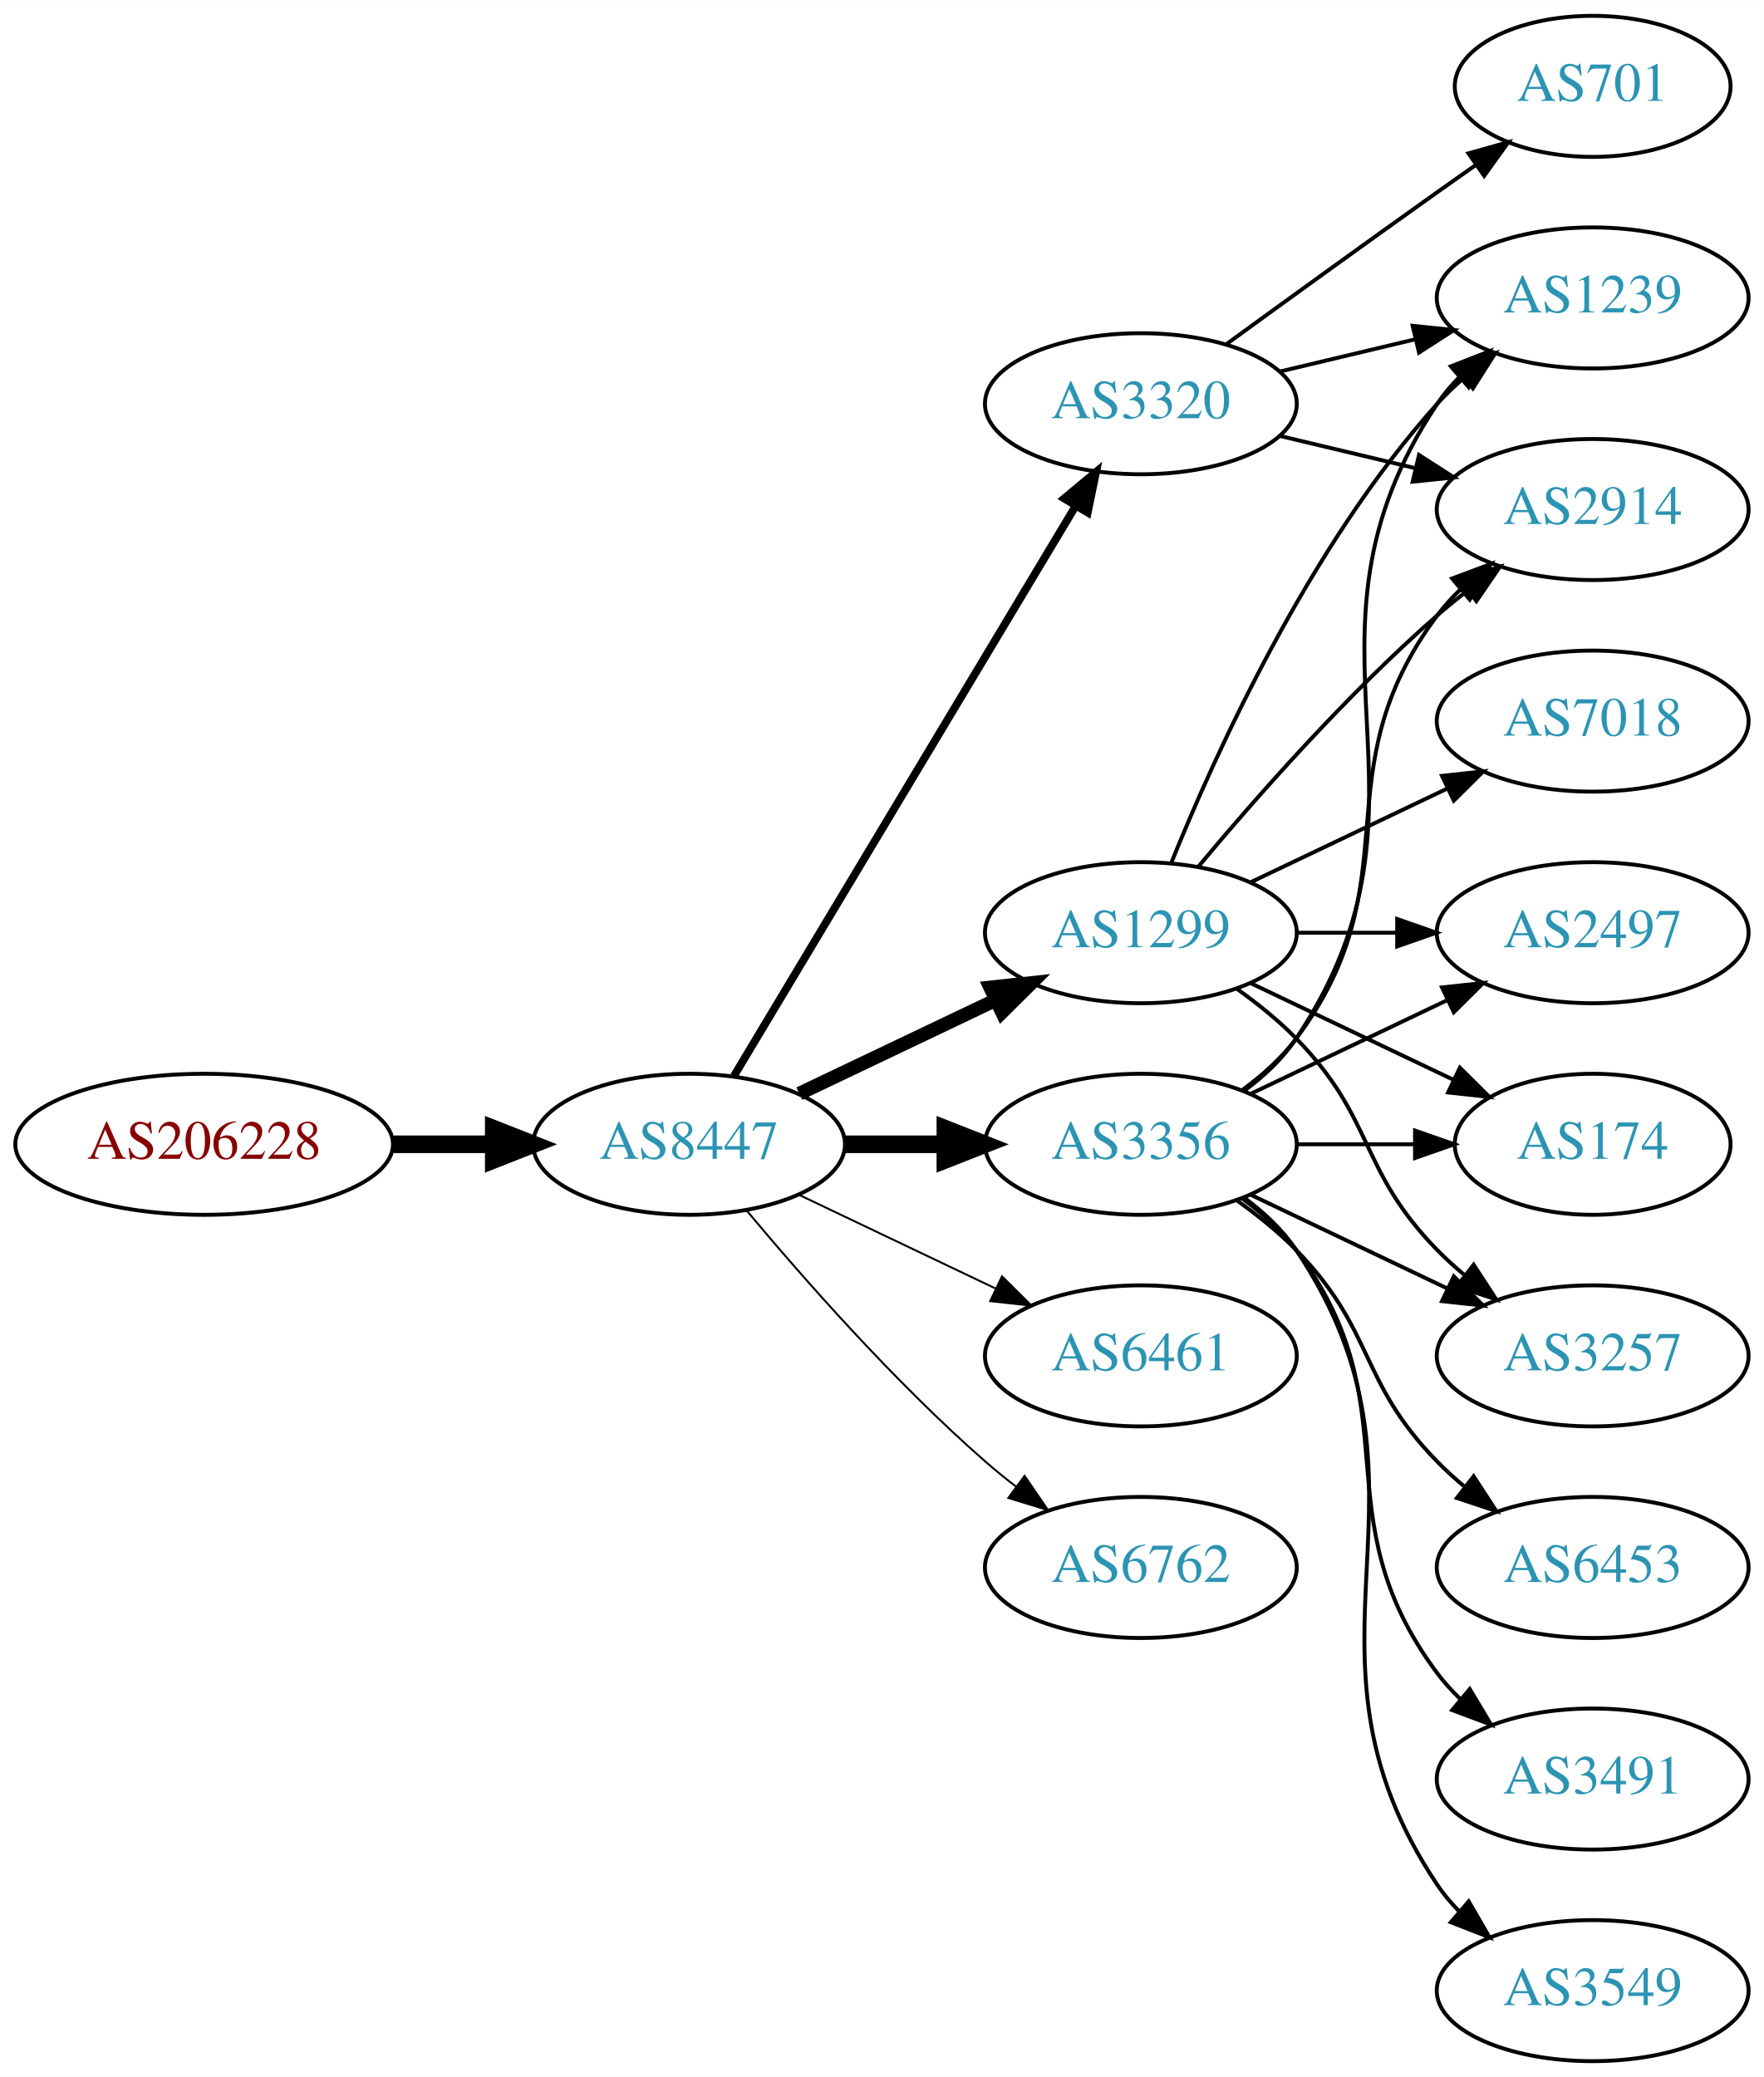
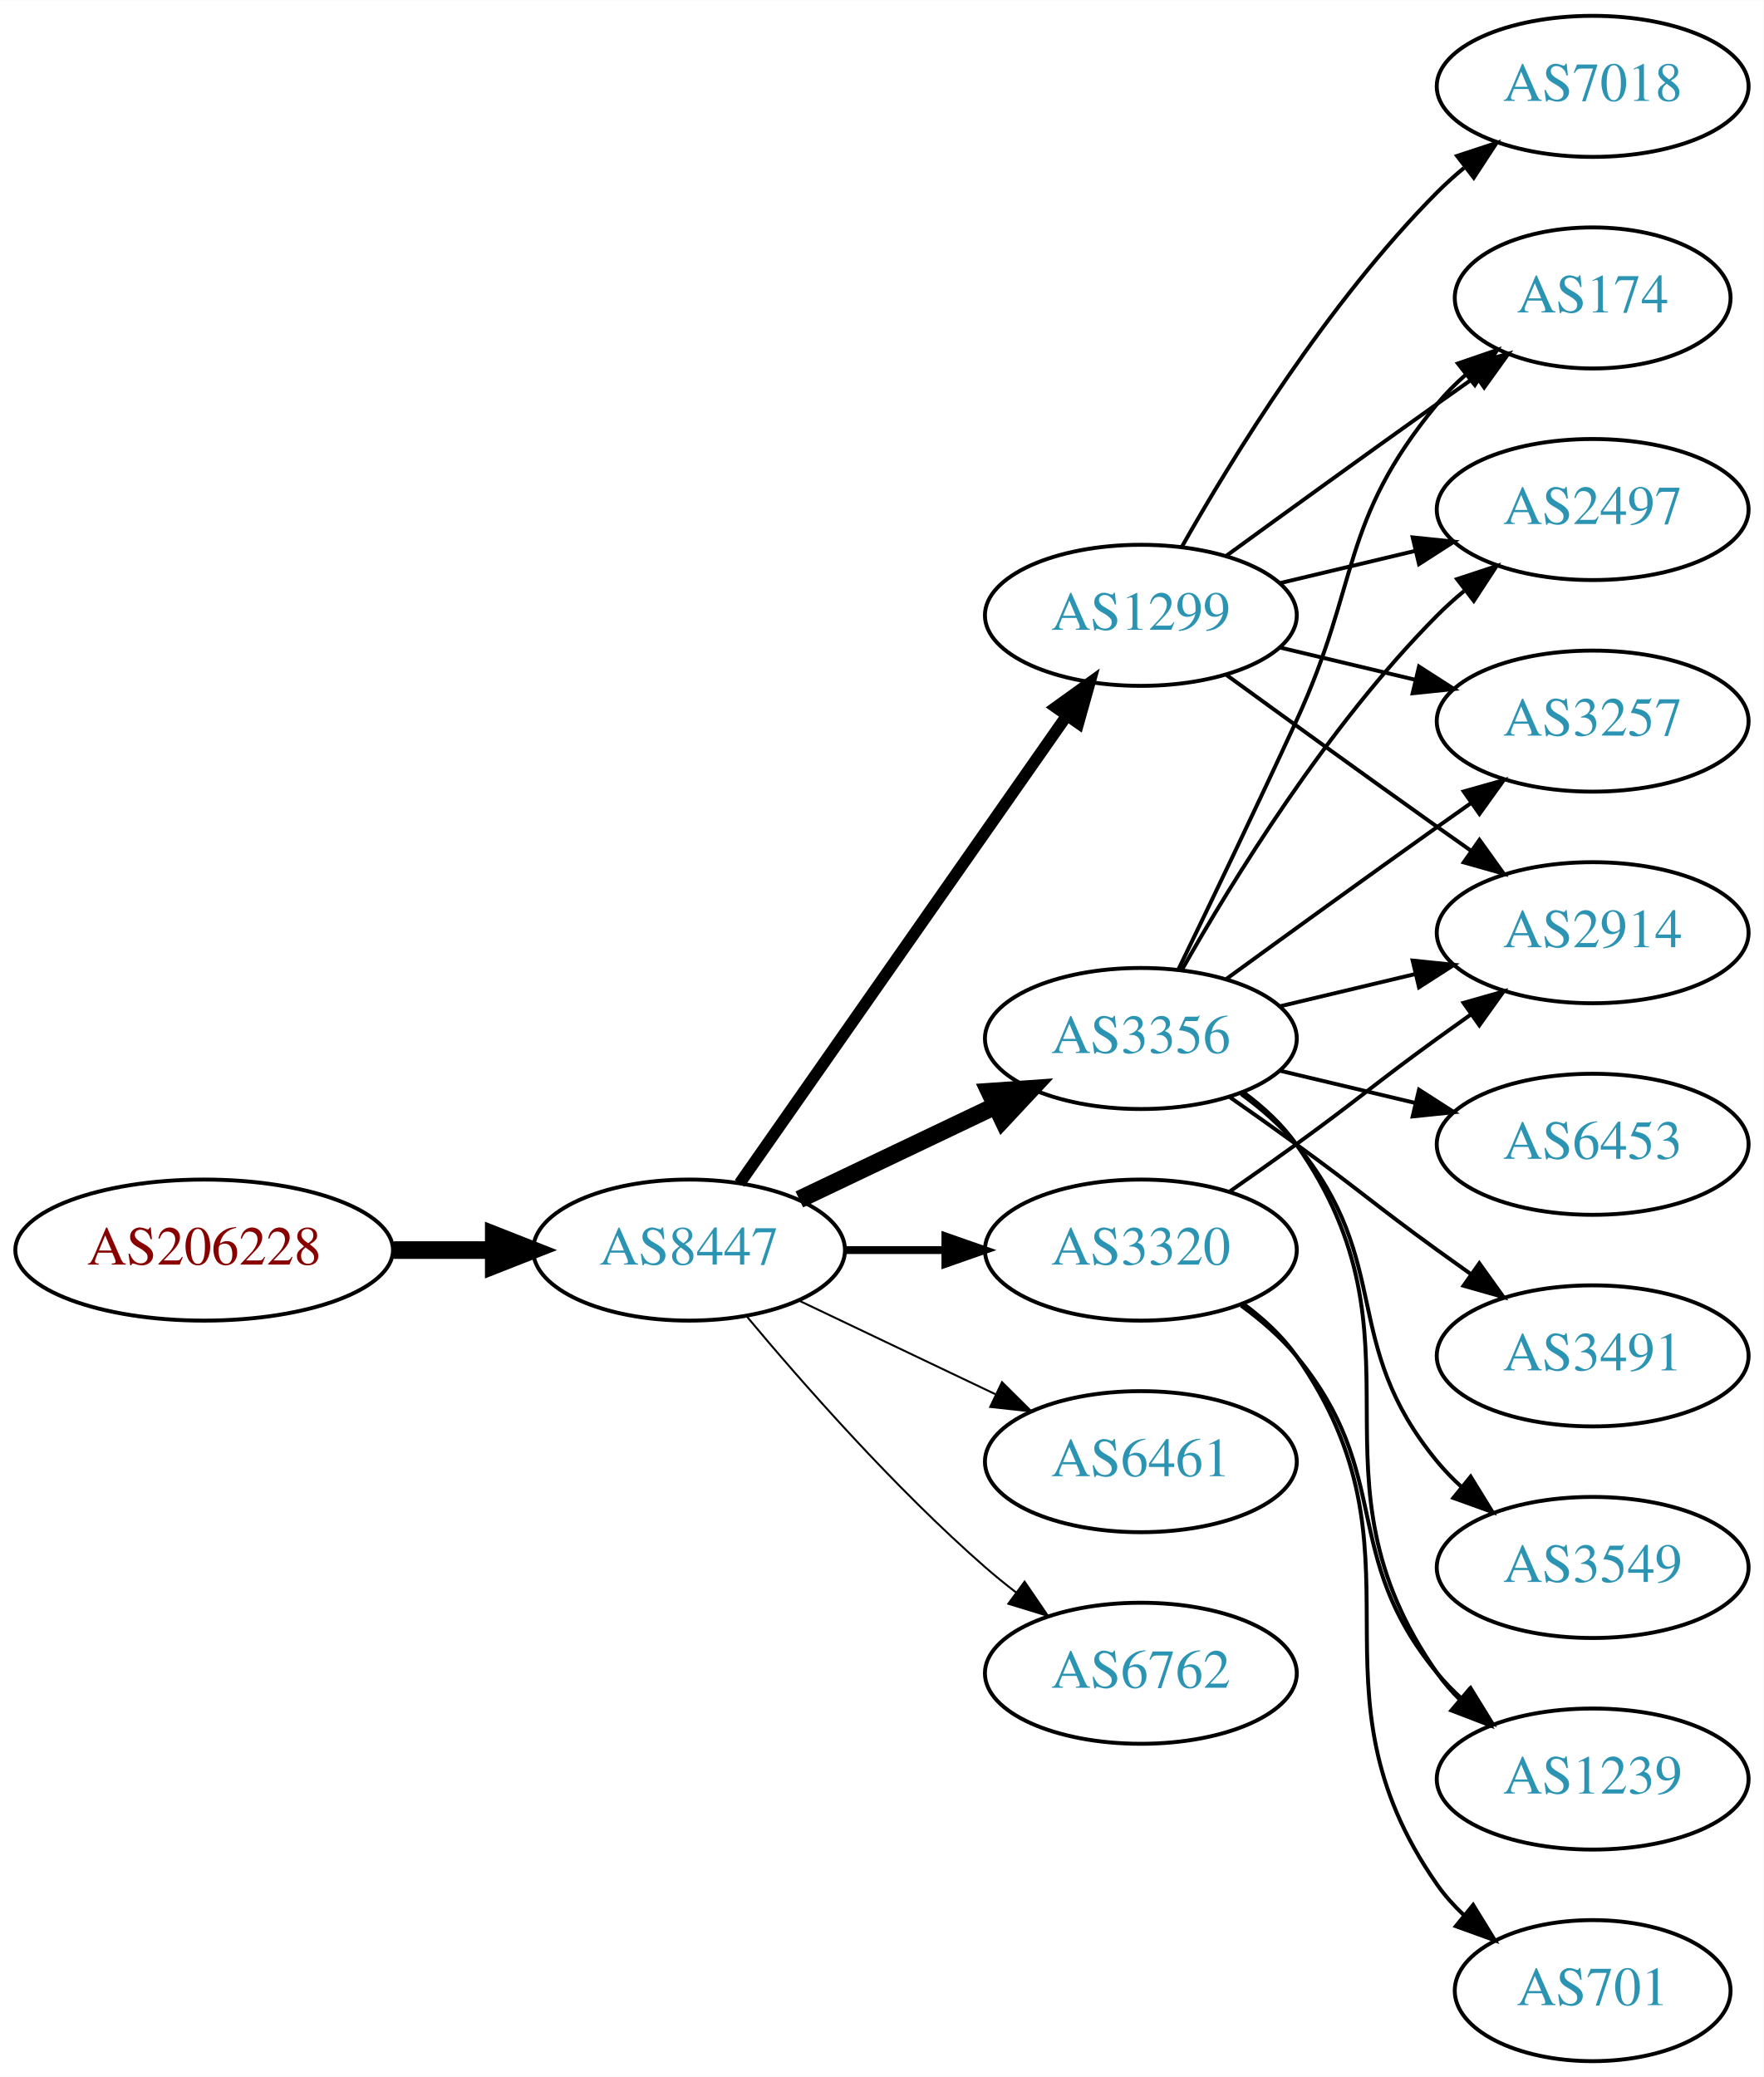
<svg xmlns="http://www.w3.org/2000/svg" xmlns:xlink="http://www.w3.org/1999/xlink" width="450pt" height="530pt" viewBox="0.00 0.00 450.07 530.00">
  <g id="graph0" class="graph" transform="scale(1 1) rotate(0) translate(4 526)">
    <polygon fill="white" stroke="none" points="-4,4 -4,-526 446.07,-526 446.07,4 -4,4" />
    <g id="node1" class="node">
      <g id="a_node1">
        <a xlink:href="/asn/206228" xlink:title="AS206228 ~ Andritz AG [AT]">
-           <ellipse fill="#ffffff" stroke="black" cx="48.096" cy="-234" rx="48.192" ry="18" />
-           <text text-anchor="middle" x="48.096" y="-230.3" font-family="Times,serif" font-size="14.00" fill="#880000">AS206228</text>
+           <ellipse fill="#ffffff" stroke="black" cx="48.096" cy="-207" rx="48.192" ry="18" />
+           <text text-anchor="middle" x="48.096" y="-203.3" font-family="Times,serif" font-size="14.00" fill="#880000">AS206228</text>
        </a>
      </g>
    </g>
    <g id="node2" class="node">
      <g id="a_node2">
        <a xlink:href="/asn/8447" xlink:title="AS8447 ~ A1 Telekom Austria AG [AT]">
-           <ellipse fill="#ffffff" stroke="black" cx="171.838" cy="-234" rx="39.794" ry="18" />
-           <text text-anchor="middle" x="171.838" y="-230.3" font-family="Times,serif" font-size="14.00" fill="#2c94b3">AS8447</text>
+           <ellipse fill="#ffffff" stroke="black" cx="171.838" cy="-207" rx="39.794" ry="18" />
+           <text text-anchor="middle" x="171.838" y="-203.3" font-family="Times,serif" font-size="14.00" fill="#2c94b3">AS8447</text>
        </a>
      </g>
    </g>
    <g id="edge1" class="edge">
-       <path fill="none" stroke="black" stroke-width="4.5" d="M96.513,-234C104.867,-234 113.577,-234 121.969,-234" />
-       <polygon fill="black" stroke="black" stroke-width="4.5" points="122.004,-237.938 132.004,-234 122.004,-230.063 122.004,-237.938" />
+       <path fill="none" stroke="black" stroke-width="4.5" d="M96.513,-207C104.867,-207 113.577,-207 121.969,-207" />
+       <polygon fill="black" stroke="black" stroke-width="4.5" points="122.004,-210.938 132.004,-207 122.004,-203.063 122.004,-210.938" />
    </g>
    <g id="node3" class="node">
      <g id="a_node3">
-         <a xlink:href="/asn/3320" xlink:title="AS3320 ~ DTAG [DE]">
-           <ellipse fill="#ffffff" stroke="black" cx="287.131" cy="-423" rx="39.794" ry="18" />
-           <text text-anchor="middle" x="287.131" y="-419.3" font-family="Times,serif" font-size="14.00" fill="#2c94b3">AS3320</text>
+         <a xlink:href="/asn/3356" xlink:title="AS3356 ~ Level 3 Parent, LLC [US]">
+           <ellipse fill="#ffffff" stroke="black" cx="287.131" cy="-261" rx="39.794" ry="18" />
+           <text text-anchor="middle" x="287.131" y="-257.3" font-family="Times,serif" font-size="14.00" fill="#2c94b3">AS3356</text>
        </a>
      </g>
    </g>
    <g id="edge2" class="edge">
-       <path fill="none" stroke="black" stroke-width="2" d="M183.293,-251.442C203.274,-284.775 246.98,-357.686 270.465,-396.866" />
-       <polygon fill="black" stroke="black" stroke-width="2" points="267.558,-398.823 275.701,-405.6 273.561,-395.224 267.558,-398.823" />
+       <path fill="none" stroke="black" stroke-width="4.5" d="M199.974,-219.934C214.968,-227.081 233.789,-236.052 250.013,-243.785" />
+       <polygon fill="black" stroke="black" stroke-width="4.5" points="248.495,-247.423 259.216,-248.171 251.883,-240.314 248.495,-247.423" />
    </g>
    <g id="node4" class="node">
      <g id="a_node4">
        <a xlink:href="/asn/1299" xlink:title="AS1299 ~ Telia Carrier [EU]">
-           <ellipse fill="#ffffff" stroke="black" cx="287.131" cy="-288" rx="39.794" ry="18" />
-           <text text-anchor="middle" x="287.131" y="-284.3" font-family="Times,serif" font-size="14.00" fill="#2c94b3">AS1299</text>
+           <ellipse fill="#ffffff" stroke="black" cx="287.131" cy="-369" rx="39.794" ry="18" />
+           <text text-anchor="middle" x="287.131" y="-365.3" font-family="Times,serif" font-size="14.00" fill="#2c94b3">AS1299</text>
        </a>
      </g>
    </g>
    <g id="edge3" class="edge">
-       <path fill="none" stroke="black" stroke-width="3.5" d="M199.974,-246.934C214.968,-254.081 233.789,-263.052 250.013,-270.785" />
-       <polygon fill="black" stroke="black" stroke-width="3.5" points="248.683,-274.028 259.216,-275.171 251.695,-267.709 248.683,-274.028" />
+       <path fill="none" stroke="black" stroke-width="3" d="M184.748,-224.031C204.67,-252.517 244.859,-309.985 268.209,-343.374" />
+       <polygon fill="black" stroke="black" stroke-width="3" points="265.44,-345.521 274.039,-351.71 271.176,-341.509 265.44,-345.521" />
    </g>
    <g id="node5" class="node">
      <g id="a_node5">
-         <a xlink:href="/asn/3356" xlink:title="AS3356 ~ Level 3 Parent, LLC [US]">
-           <ellipse fill="#ffffff" stroke="black" cx="287.131" cy="-234" rx="39.794" ry="18" />
-           <text text-anchor="middle" x="287.131" y="-230.3" font-family="Times,serif" font-size="14.00" fill="#2c94b3">AS3356</text>
+         <a xlink:href="/asn/3320" xlink:title="AS3320 ~ DTAG [DE]">
+           <ellipse fill="#ffffff" stroke="black" cx="287.131" cy="-207" rx="39.794" ry="18" />
+           <text text-anchor="middle" x="287.131" y="-203.3" font-family="Times,serif" font-size="14.00" fill="#2c94b3">AS3320</text>
        </a>
      </g>
    </g>
    <g id="edge4" class="edge">
-       <path fill="none" stroke="black" stroke-width="4.5" d="M211.51,-234C219.713,-234 228.477,-234 237.009,-234" />
-       <polygon fill="black" stroke="black" stroke-width="4.5" points="237.248,-237.938 247.248,-234 237.248,-230.063 237.248,-237.938" />
+       <path fill="none" stroke="black" stroke-width="2" d="M211.51,-207C219.713,-207 228.477,-207 237.009,-207" />
+       <polygon fill="black" stroke="black" stroke-width="2" points="237.248,-210.5 247.248,-207 237.248,-203.5 237.248,-210.5" />
    </g>
    <g id="node6" class="node">
      <g id="a_node6">
        <a xlink:href="/asn/6461" xlink:title="AS6461 ~ Zayo Bandwidth [US]">
-           <ellipse fill="#ffffff" stroke="black" cx="287.131" cy="-180" rx="39.794" ry="18" />
-           <text text-anchor="middle" x="287.131" y="-176.3" font-family="Times,serif" font-size="14.00" fill="#2c94b3">AS6461</text>
+           <ellipse fill="#ffffff" stroke="black" cx="287.131" cy="-153" rx="39.794" ry="18" />
+           <text text-anchor="middle" x="287.131" y="-149.3" font-family="Times,serif" font-size="14.00" fill="#2c94b3">AS6461</text>
        </a>
      </g>
    </g>
    <g id="edge5" class="edge">
-       <path fill="none" stroke="black" stroke-width="0.5" d="M199.974,-221.066C214.968,-213.919 233.789,-204.948 250.013,-197.215" />
-       <polygon fill="black" stroke="black" stroke-width="0.5" points="251.695,-200.291 259.216,-192.829 248.683,-193.972 251.695,-200.291" />
+       <path fill="none" stroke="black" stroke-width="0.5" d="M199.974,-194.066C214.968,-186.919 233.789,-177.948 250.013,-170.215" />
+       <polygon fill="black" stroke="black" stroke-width="0.5" points="251.695,-173.291 259.216,-165.829 248.683,-166.972 251.695,-173.291" />
    </g>
    <g id="node7" class="node">
      <g id="a_node7">
        <a xlink:href="/asn/6762" xlink:title="AS6762 ~ TELECOM ITALIA SPARKLE S.p.A. [IT]">
-           <ellipse fill="#ffffff" stroke="black" cx="287.131" cy="-126" rx="39.794" ry="18" />
-           <text text-anchor="middle" x="287.131" y="-122.3" font-family="Times,serif" font-size="14.00" fill="#2c94b3">AS6762</text>
+           <ellipse fill="#ffffff" stroke="black" cx="287.131" cy="-99" rx="39.794" ry="18" />
+           <text text-anchor="middle" x="287.131" y="-95.3" font-family="Times,serif" font-size="14.00" fill="#2c94b3">AS6762</text>
        </a>
      </g>
    </g>
    <g id="edge6" class="edge">
-       <path fill="none" stroke="black" stroke-width="0.5" d="M186.468,-217.183C200.751,-200.071 224.297,-173.255 247.484,-153 249.95,-150.846 252.589,-148.706 255.286,-146.628" />
-       <polygon fill="black" stroke="black" stroke-width="0.5" points="257.459,-149.375 263.44,-140.63 253.311,-143.736 257.459,-149.375" />
+       <path fill="none" stroke="black" stroke-width="0.5" d="M186.468,-190.183C200.751,-173.071 224.297,-146.255 247.484,-126 249.95,-123.846 252.589,-121.706 255.286,-119.628" />
+       <polygon fill="black" stroke="black" stroke-width="0.5" points="257.459,-122.375 263.44,-113.63 253.311,-116.736 257.459,-122.375" />
+     </g>
+     <g id="node8" class="node">
+       <g id="a_node8">
+         <a xlink:href="/asn/174" xlink:title="AS174 ~ Cogent Communications [US]">
+           <ellipse fill="#ffffff" stroke="black" cx="402.424" cy="-450" rx="35.194" ry="18" />
+           <text text-anchor="middle" x="402.424" y="-446.3" font-family="Times,serif" font-size="14.00" fill="#2c94b3">AS174</text>
+         </a>
+       </g>
+     </g>
+     <g id="edge13" class="edge">
+       <path fill="none" stroke="black" d="M296.712,-278.633C304.636,-294.998 316.672,-320.065 326.777,-342 343.261,-377.781 337.713,-392.606 362.777,-423 364.912,-425.589 367.355,-428.041 369.951,-430.334" />
+       <polygon fill="black" stroke="black" points="368.029,-433.275 378.051,-436.712 372.36,-427.775 368.029,-433.275" />
+     </g>
+     <g id="node10" class="node">
+       <g id="a_node10">
+         <a xlink:href="/asn/2497" xlink:title="AS2497 ~ Internet Initiative Japan Inc. [JP]">
+           <ellipse fill="#ffffff" stroke="black" cx="402.424" cy="-396" rx="39.794" ry="18" />
+           <text text-anchor="middle" x="402.424" y="-392.3" font-family="Times,serif" font-size="14.00" fill="#2c94b3">AS2497</text>
+         </a>
+       </g>
+     </g>
+     <g id="edge19" class="edge">
+       <path fill="none" stroke="black" d="M297.591,-278.49C310.373,-301.096 334.805,-340.886 362.777,-369 364.888,-371.121 367.184,-373.188 369.57,-375.171" />
+       <polygon fill="black" stroke="black" points="367.822,-378.242 377.885,-381.556 372.085,-372.69 367.822,-378.242" />
+     </g>
+     <g id="node11" class="node">
+       <g id="a_node11">
+         <a xlink:href="/asn/2914" xlink:title="AS2914 ~ NTT America, Inc. [US]">
+           <ellipse fill="#ffffff" stroke="black" cx="402.424" cy="-288" rx="39.794" ry="18" />
+           <text text-anchor="middle" x="402.424" y="-284.3" font-family="Times,serif" font-size="14.00" fill="#2c94b3">AS2914</text>
+         </a>
+       </g>
+     </g>
+     <g id="edge14" class="edge">
+       <path fill="none" stroke="black" d="M322.738,-269.248C333.609,-271.838 345.764,-274.735 357.206,-277.462" />
+       <polygon fill="black" stroke="black" points="356.49,-280.889 367.029,-279.803 358.112,-274.08 356.49,-280.889" />
+     </g>
+     <g id="node12" class="node">
+       <g id="a_node12">
+         <a xlink:href="/asn/3257" xlink:title="AS3257 ~ GTT [DE]">
+           <ellipse fill="#ffffff" stroke="black" cx="402.424" cy="-342" rx="39.794" ry="18" />
+           <text text-anchor="middle" x="402.424" y="-338.3" font-family="Times,serif" font-size="14.00" fill="#2c94b3">AS3257</text>
+         </a>
+       </g>
+     </g>
+     <g id="edge17" class="edge">
+       <path fill="none" stroke="black" d="M308.979,-276.222C323.913,-287.091 344.527,-302.025 362.777,-315 365.598,-317.005 368.541,-319.085 371.489,-321.159" />
+       <polygon fill="black" stroke="black" points="369.516,-324.05 379.714,-326.926 373.535,-318.319 369.516,-324.05" />
+     </g>
+     <g id="node13" class="node">
+       <g id="a_node13">
+         <a xlink:href="/asn/6453" xlink:title="AS6453 ~ TATA COMMUNICATIONS (AMERICA) INC [US]">
+           <ellipse fill="#ffffff" stroke="black" cx="402.424" cy="-234" rx="39.794" ry="18" />
+           <text text-anchor="middle" x="402.424" y="-230.3" font-family="Times,serif" font-size="14.00" fill="#2c94b3">AS6453</text>
+         </a>
+       </g>
+     </g>
+     <g id="edge12" class="edge">
+       <path fill="none" stroke="black" d="M322.738,-252.752C333.609,-250.162 345.764,-247.265 357.206,-244.538" />
+       <polygon fill="black" stroke="black" points="358.112,-247.92 367.029,-242.197 356.49,-241.111 358.112,-247.92" />
+     </g>
+     <g id="node14" class="node">
+       <g id="a_node14">
+         <a xlink:href="/asn/3491" xlink:title="AS3491 ~ PCCW Global, Inc. [US]">
+           <ellipse fill="#ffffff" stroke="black" cx="402.424" cy="-180" rx="39.794" ry="18" />
+           <text text-anchor="middle" x="402.424" y="-176.3" font-family="Times,serif" font-size="14.00" fill="#2c94b3">AS3491</text>
+         </a>
+       </g>
+     </g>
+     <g id="edge15" class="edge">
+       <path fill="none" stroke="black" d="M309.888,-245.991C315.422,-242.121 321.341,-237.936 326.777,-234 342.977,-222.271 346.578,-218.729 362.777,-207 365.58,-204.971 368.512,-202.875 371.453,-200.79" />
+       <polygon fill="black" stroke="black" points="373.504,-203.627 379.667,-195.009 369.475,-197.903 373.504,-203.627" />
+     </g>
+     <g id="node15" class="node">
+       <g id="a_node15">
+         <a xlink:href="/asn/3549" xlink:title="AS3549 ~ Level 3 Parent, LLC [US]">
+           <ellipse fill="#ffffff" stroke="black" cx="402.424" cy="-126" rx="39.794" ry="18" />
+           <text text-anchor="middle" x="402.424" y="-122.3" font-family="Times,serif" font-size="14.00" fill="#2c94b3">AS3549</text>
+         </a>
+       </g>
+     </g>
+     <g id="edge16" class="edge">
+       <path fill="none" stroke="black" d="M312.712,-246.844C317.806,-243.128 322.82,-238.799 326.777,-234 351.842,-203.606 337.713,-183.394 362.777,-153 364.633,-150.75 366.72,-148.604 368.939,-146.576" />
+       <polygon fill="black" stroke="black" points="371.287,-149.177 376.843,-140.156 366.874,-143.744 371.287,-149.177" />
+     </g>
+     <g id="node16" class="node">
+       <g id="a_node16">
+         <a xlink:href="/asn/1239" xlink:title="AS1239 ~ Sprint [US]">
+           <ellipse fill="#ffffff" stroke="black" cx="402.424" cy="-72" rx="39.794" ry="18" />
+           <text text-anchor="middle" x="402.424" y="-68.3" font-family="Times,serif" font-size="14.00" fill="#2c94b3">AS1239</text>
+         </a>
+       </g>
+     </g>
+     <g id="edge18" class="edge">
+       <path fill="none" stroke="black" d="M313.29,-247.284C318.355,-243.545 323.21,-239.096 326.777,-234 362.391,-183.131 327.164,-149.869 362.777,-99 364.45,-96.611 366.405,-94.365 368.532,-92.267" />
+       <polygon fill="black" stroke="black" points="370.897,-94.851 376.264,-85.716 366.372,-89.51 370.897,-94.851" />
+     </g>
+     <g id="edge7" class="edge">
+       <path fill="none" stroke="black" d="M308.979,-384.222C323.913,-395.091 344.527,-410.025 362.777,-423 365.988,-425.282 369.357,-427.661 372.711,-430.018" />
+       <polygon fill="black" stroke="black" points="370.723,-432.899 380.922,-435.77 374.74,-427.166 370.723,-432.899" />
    </g>
    <g id="node9" class="node">
      <g id="a_node9">
-         <a xlink:href="/asn/1239" xlink:title="AS1239 ~ Sprint [US]">
-           <ellipse fill="#ffffff" stroke="black" cx="402.424" cy="-450" rx="39.794" ry="18" />
-           <text text-anchor="middle" x="402.424" y="-446.3" font-family="Times,serif" font-size="14.00" fill="#2c94b3">AS1239</text>
-         </a>
-       </g>
+         <a xlink:href="/asn/7018" xlink:title="AS7018 ~ AT&amp;T Services, Inc. [US]">
+           <ellipse fill="#ffffff" stroke="black" cx="402.424" cy="-504" rx="39.794" ry="18" />
+           <text text-anchor="middle" x="402.424" y="-500.3" font-family="Times,serif" font-size="14.00" fill="#2c94b3">AS7018</text>
+         </a>
+       </g>
+     </g>
+     <g id="edge8" class="edge">
+       <path fill="none" stroke="black" d="M297.591,-386.49C310.373,-409.096 334.805,-448.886 362.777,-477 364.888,-479.121 367.184,-481.188 369.57,-483.171" />
+       <polygon fill="black" stroke="black" points="367.822,-486.242 377.885,-489.556 372.085,-480.69 367.822,-486.242" />
+     </g>
+     <g id="edge9" class="edge">
+       <path fill="none" stroke="black" d="M322.738,-377.248C333.609,-379.838 345.764,-382.735 357.206,-385.462" />
+       <polygon fill="black" stroke="black" points="356.49,-388.889 367.029,-387.803 358.112,-382.08 356.49,-388.889" />
+     </g>
+     <g id="edge10" class="edge">
+       <path fill="none" stroke="black" d="M308.979,-353.778C323.913,-342.909 344.527,-327.975 362.777,-315 365.598,-312.995 368.541,-310.915 371.489,-308.841" />
+       <polygon fill="black" stroke="black" points="373.535,-311.681 379.714,-303.074 369.516,-305.95 373.535,-311.681" />
+     </g>
+     <g id="edge11" class="edge">
+       <path fill="none" stroke="black" d="M322.738,-360.752C333.609,-358.162 345.764,-355.265 357.206,-352.538" />
+       <polygon fill="black" stroke="black" points="358.112,-355.92 367.029,-350.197 356.49,-349.111 358.112,-355.92" />
    </g>
    <g id="edge21" class="edge">
-       <path fill="none" stroke="black" d="M322.738,-431.248C333.609,-433.838 345.764,-436.735 357.206,-439.462" />
-       <polygon fill="black" stroke="black" points="356.49,-442.889 367.029,-441.803 358.112,-436.08 356.49,-442.889" />
-     </g>
-     <g id="node13" class="node">
-       <g id="a_node13">
-         <a xlink:href="/asn/2914" xlink:title="AS2914 ~ NTT America, Inc. [US]">
-           <ellipse fill="#ffffff" stroke="black" cx="402.424" cy="-396" rx="39.794" ry="18" />
-           <text text-anchor="middle" x="402.424" y="-392.3" font-family="Times,serif" font-size="14.00" fill="#2c94b3">AS2914</text>
-         </a>
-       </g>
-     </g>
-     <g id="edge23" class="edge">
-       <path fill="none" stroke="black" d="M322.738,-414.752C333.609,-412.162 345.764,-409.265 357.206,-406.538" />
-       <polygon fill="black" stroke="black" points="358.112,-409.92 367.029,-404.197 356.49,-403.111 358.112,-409.92" />
+       <path fill="none" stroke="black" d="M309.888,-222.009C315.422,-225.879 321.341,-230.064 326.777,-234 342.977,-245.729 346.578,-249.271 362.777,-261 365.58,-263.029 368.512,-265.125 371.453,-267.21" />
+       <polygon fill="black" stroke="black" points="369.475,-270.097 379.667,-272.991 373.504,-264.373 369.475,-270.097" />
+     </g>
+     <g id="edge22" class="edge">
+       <path fill="none" stroke="black" d="M312.712,-192.844C317.806,-189.128 322.82,-184.799 326.777,-180 351.842,-149.606 337.713,-129.394 362.777,-99 364.633,-96.751 366.72,-94.604 368.939,-92.576" />
+       <polygon fill="black" stroke="black" points="371.287,-95.177 376.843,-86.156 366.874,-89.744 371.287,-95.177" />
    </g>
    <g id="node17" class="node">
      <g id="a_node17">
        <a xlink:href="/asn/701" xlink:title="AS701 ~ UUNET [US]">
-           <ellipse fill="#ffffff" stroke="black" cx="402.424" cy="-504" rx="35.194" ry="18" />
-           <text text-anchor="middle" x="402.424" y="-500.3" font-family="Times,serif" font-size="14.00" fill="#2c94b3">AS701</text>
-         </a>
-       </g>
-     </g>
-     <g id="edge22" class="edge">
-       <path fill="none" stroke="black" d="M308.979,-438.222C323.913,-449.091 344.527,-464.025 362.777,-477 365.988,-479.282 369.357,-481.661 372.711,-484.018" />
-       <polygon fill="black" stroke="black" points="370.723,-486.899 380.922,-489.77 374.74,-481.166 370.723,-486.899" />
-     </g>
-     <g id="node8" class="node">
-       <g id="a_node8">
-         <a xlink:href="/asn/2497" xlink:title="AS2497 ~ Internet Initiative Japan Inc. [JP]">
-           <ellipse fill="#ffffff" stroke="black" cx="402.424" cy="-288" rx="39.794" ry="18" />
-           <text text-anchor="middle" x="402.424" y="-284.3" font-family="Times,serif" font-size="14.00" fill="#2c94b3">AS2497</text>
-         </a>
-       </g>
-     </g>
-     <g id="edge7" class="edge">
-       <path fill="none" stroke="black" d="M326.803,-288C335.006,-288 343.77,-288 352.302,-288" />
-       <polygon fill="black" stroke="black" points="352.541,-291.5 362.541,-288 352.541,-284.5 352.541,-291.5" />
-     </g>
-     <g id="edge8" class="edge">
-       <path fill="none" stroke="black" d="M294.879,-305.787C305.93,-333.243 329.983,-386.578 362.777,-423 364.78,-425.224 366.999,-427.363 369.331,-429.397" />
-       <polygon fill="black" stroke="black" points="367.529,-432.433 377.55,-435.873 371.862,-426.935 367.529,-432.433" />
-     </g>
-     <g id="node10" class="node">
-       <g id="a_node10">
-         <a xlink:href="/asn/174" xlink:title="AS174 ~ Cogent Communications [US]">
-           <ellipse fill="#ffffff" stroke="black" cx="402.424" cy="-234" rx="35.194" ry="18" />
-           <text text-anchor="middle" x="402.424" y="-230.3" font-family="Times,serif" font-size="14.00" fill="#2c94b3">AS174</text>
-         </a>
-       </g>
-     </g>
-     <g id="edge9" class="edge">
-       <path fill="none" stroke="black" d="M315.267,-275.066C330.699,-267.71 350.185,-258.423 366.72,-250.541" />
-       <polygon fill="black" stroke="black" points="368.54,-253.551 376.062,-246.089 365.529,-247.232 368.54,-253.551" />
-     </g>
-     <g id="node11" class="node">
-       <g id="a_node11">
-         <a xlink:href="/asn/3257" xlink:title="AS3257 ~ GTT [DE]">
-           <ellipse fill="#ffffff" stroke="black" cx="402.424" cy="-180" rx="39.794" ry="18" />
-           <text text-anchor="middle" x="402.424" y="-176.3" font-family="Times,serif" font-size="14.00" fill="#2c94b3">AS3257</text>
-         </a>
-       </g>
-     </g>
-     <g id="edge10" class="edge">
-       <path fill="none" stroke="black" d="M311.725,-273.611C316.981,-269.852 322.313,-265.563 326.777,-261 346.95,-240.383 342.605,-227.617 362.777,-207 364.87,-204.861 367.154,-202.782 369.53,-200.79" />
-       <polygon fill="black" stroke="black" points="372.049,-203.268 377.83,-194.389 367.774,-197.725 372.049,-203.268" />
-     </g>
-     <g id="node12" class="node">
-       <g id="a_node12">
-         <a xlink:href="/asn/7018" xlink:title="AS7018 ~ AT&amp;T Services, Inc. [US]">
-           <ellipse fill="#ffffff" stroke="black" cx="402.424" cy="-342" rx="39.794" ry="18" />
-           <text text-anchor="middle" x="402.424" y="-338.3" font-family="Times,serif" font-size="14.00" fill="#2c94b3">AS7018</text>
-         </a>
-       </g>
-     </g>
-     <g id="edge11" class="edge">
-       <path fill="none" stroke="black" d="M315.267,-300.934C330.261,-308.081 349.082,-317.052 365.306,-324.785" />
-       <polygon fill="black" stroke="black" points="363.976,-328.028 374.509,-329.171 366.988,-321.709 363.976,-328.028" />
-     </g>
-     <g id="edge12" class="edge">
-       <path fill="none" stroke="black" d="M301.761,-304.817C316.044,-321.929 339.59,-348.745 362.777,-369 365.243,-371.154 367.882,-373.294 370.579,-375.372" />
-       <polygon fill="black" stroke="black" points="368.604,-378.264 378.733,-381.37 372.752,-372.625 368.604,-378.264" />
+           <ellipse fill="#ffffff" stroke="black" cx="402.424" cy="-18" rx="35.194" ry="18" />
+           <text text-anchor="middle" x="402.424" y="-14.3" font-family="Times,serif" font-size="14.00" fill="#2c94b3">AS701</text>
+         </a>
+       </g>
    </g>
    <g id="edge20" class="edge">
-       <path fill="none" stroke="black" d="M315.267,-246.934C330.261,-254.081 349.082,-263.052 365.306,-270.785" />
-       <polygon fill="black" stroke="black" points="363.976,-274.028 374.509,-275.171 366.988,-267.709 363.976,-274.028" />
-     </g>
-     <g id="edge19" class="edge">
-       <path fill="none" stroke="black" d="M313.45,-247.607C318.506,-251.351 323.318,-255.831 326.777,-261 367.802,-322.294 321.753,-361.706 362.777,-423 364.399,-425.423 366.318,-427.695 368.42,-429.81" />
-       <polygon fill="black" stroke="black" points="366.233,-432.546 376.105,-436.393 370.787,-427.229 366.233,-432.546" />
-     </g>
-     <g id="edge18" class="edge">
-       <path fill="none" stroke="black" d="M326.803,-234C336.508,-234 346.999,-234 356.962,-234" />
-       <polygon fill="black" stroke="black" points="357.098,-237.5 367.098,-234 357.098,-230.5 357.098,-237.5" />
-     </g>
-     <g id="edge13" class="edge">
-       <path fill="none" stroke="black" d="M315.267,-221.066C330.261,-213.919 349.082,-204.948 365.306,-197.215" />
-       <polygon fill="black" stroke="black" points="366.988,-200.291 374.509,-192.829 363.976,-193.972 366.988,-200.291" />
-     </g>
-     <g id="edge16" class="edge">
-       <path fill="none" stroke="black" d="M313.062,-247.882C318.138,-251.611 323.056,-256.016 326.777,-261 357.049,-301.542 332.506,-328.458 362.777,-369 364.522,-371.336 366.529,-373.545 368.693,-375.617" />
-       <polygon fill="black" stroke="black" points="366.57,-378.405 376.493,-382.118 371.052,-373.027 366.57,-378.405" />
-     </g>
-     <g id="node14" class="node">
-       <g id="a_node14">
-         <a xlink:href="/asn/6453" xlink:title="AS6453 ~ TATA COMMUNICATIONS (AMERICA) INC [US]">
-           <ellipse fill="#ffffff" stroke="black" cx="402.424" cy="-126" rx="39.794" ry="18" />
-           <text text-anchor="middle" x="402.424" y="-122.3" font-family="Times,serif" font-size="14.00" fill="#2c94b3">AS6453</text>
-         </a>
-       </g>
-     </g>
-     <g id="edge14" class="edge">
-       <path fill="none" stroke="black" d="M311.725,-219.611C316.981,-215.852 322.313,-211.563 326.777,-207 346.95,-186.383 342.605,-173.617 362.777,-153 364.87,-150.861 367.154,-148.782 369.53,-146.79" />
-       <polygon fill="black" stroke="black" points="372.049,-149.268 377.83,-140.389 367.774,-143.725 372.049,-149.268" />
-     </g>
-     <g id="node15" class="node">
-       <g id="a_node15">
-         <a xlink:href="/asn/3491" xlink:title="AS3491 ~ PCCW Global, Inc. [US]">
-           <ellipse fill="#ffffff" stroke="black" cx="402.424" cy="-72" rx="39.794" ry="18" />
-           <text text-anchor="middle" x="402.424" y="-68.3" font-family="Times,serif" font-size="14.00" fill="#2c94b3">AS3491</text>
-         </a>
-       </g>
-     </g>
-     <g id="edge15" class="edge">
-       <path fill="none" stroke="black" d="M313.062,-220.118C318.138,-216.389 323.056,-211.984 326.777,-207 357.049,-166.458 332.506,-139.542 362.777,-99 364.522,-96.664 366.529,-94.455 368.693,-92.383" />
-       <polygon fill="black" stroke="black" points="371.052,-94.973 376.493,-85.882 366.57,-89.595 371.052,-94.973" />
-     </g>
-     <g id="node16" class="node">
-       <g id="a_node16">
-         <a xlink:href="/asn/3549" xlink:title="AS3549 ~ Level 3 Parent, LLC [US]">
-           <ellipse fill="#ffffff" stroke="black" cx="402.424" cy="-18" rx="39.794" ry="18" />
-           <text text-anchor="middle" x="402.424" y="-14.3" font-family="Times,serif" font-size="14.00" fill="#2c94b3">AS3549</text>
-         </a>
-       </g>
-     </g>
-     <g id="edge17" class="edge">
-       <path fill="none" stroke="black" d="M313.45,-220.393C318.506,-216.649 323.318,-212.169 326.777,-207 367.802,-145.706 321.753,-106.294 362.777,-45 364.399,-42.577 366.318,-40.305 368.42,-38.19" />
-       <polygon fill="black" stroke="black" points="370.787,-40.771 376.105,-31.607 366.233,-35.454 370.787,-40.771" />
+       <path fill="none" stroke="black" d="M313.29,-193.284C318.355,-189.545 323.21,-185.096 326.777,-180 362.391,-129.131 327.164,-95.869 362.777,-45 364.702,-42.251 367.001,-39.69 369.506,-37.327" />
+       <polygon fill="black" stroke="black" points="371.923,-39.873 377.467,-30.844 367.503,-34.445 371.923,-39.873" />
    </g>
  </g>
</svg>
